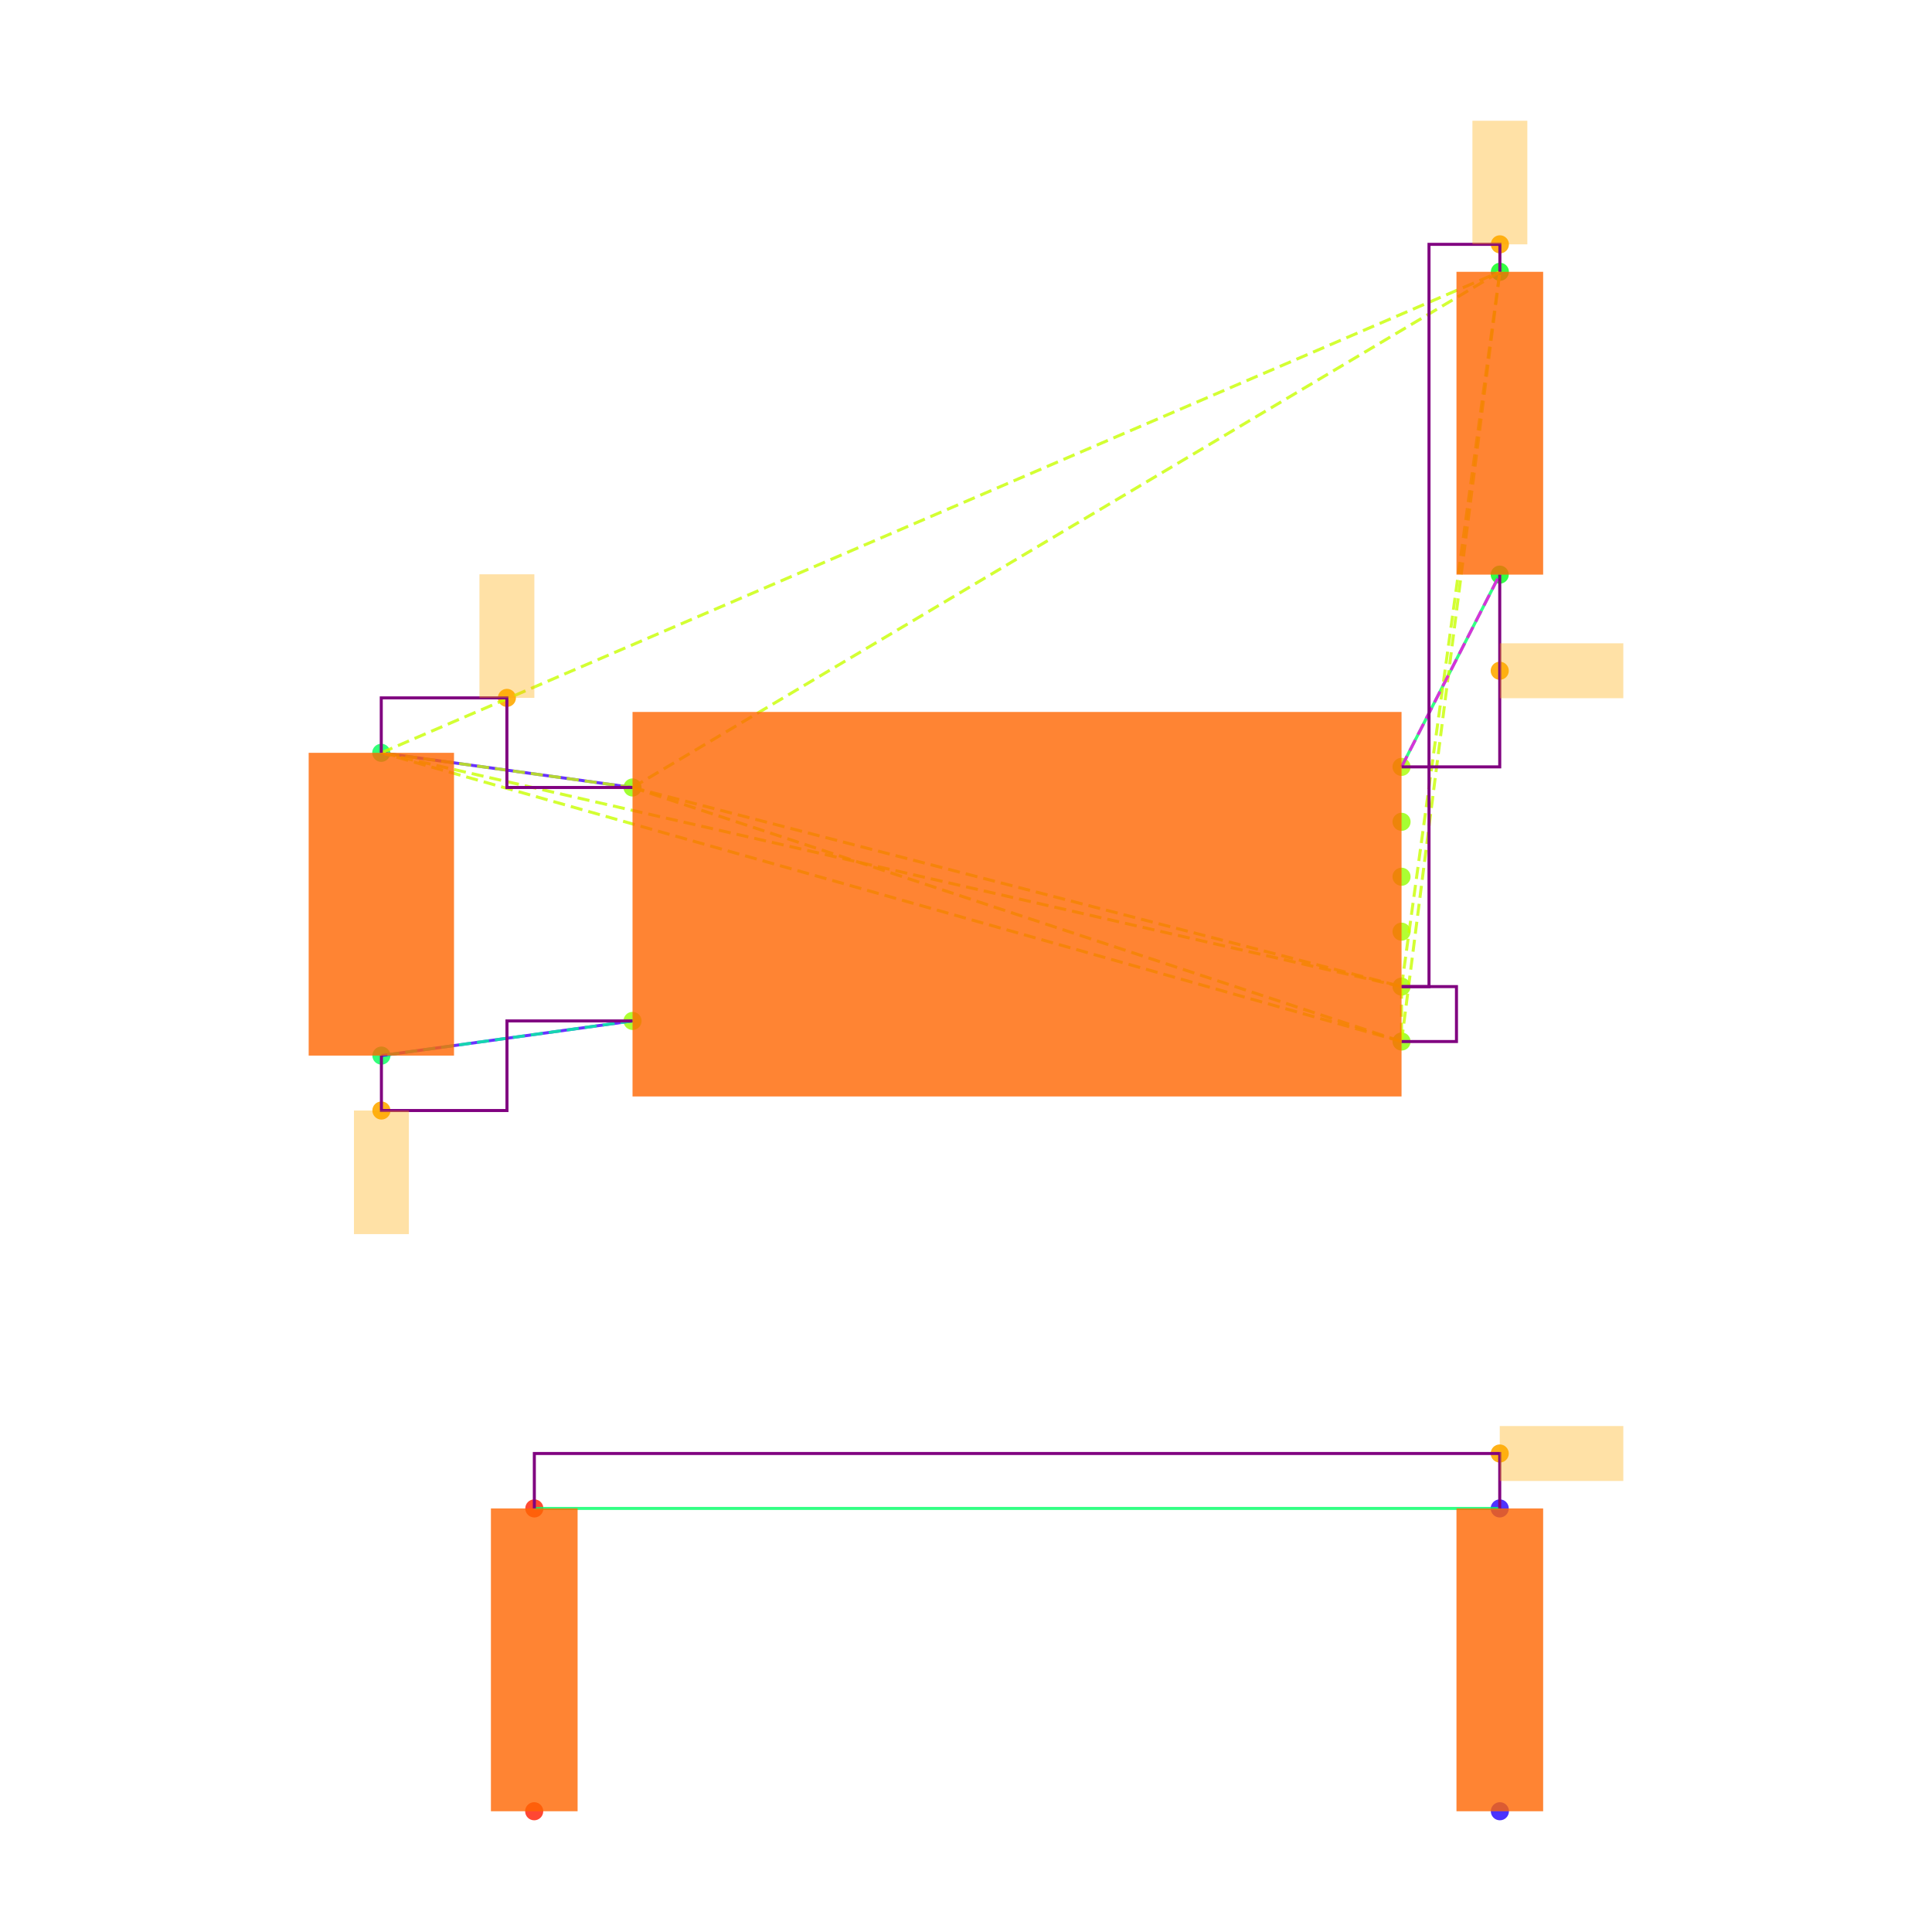
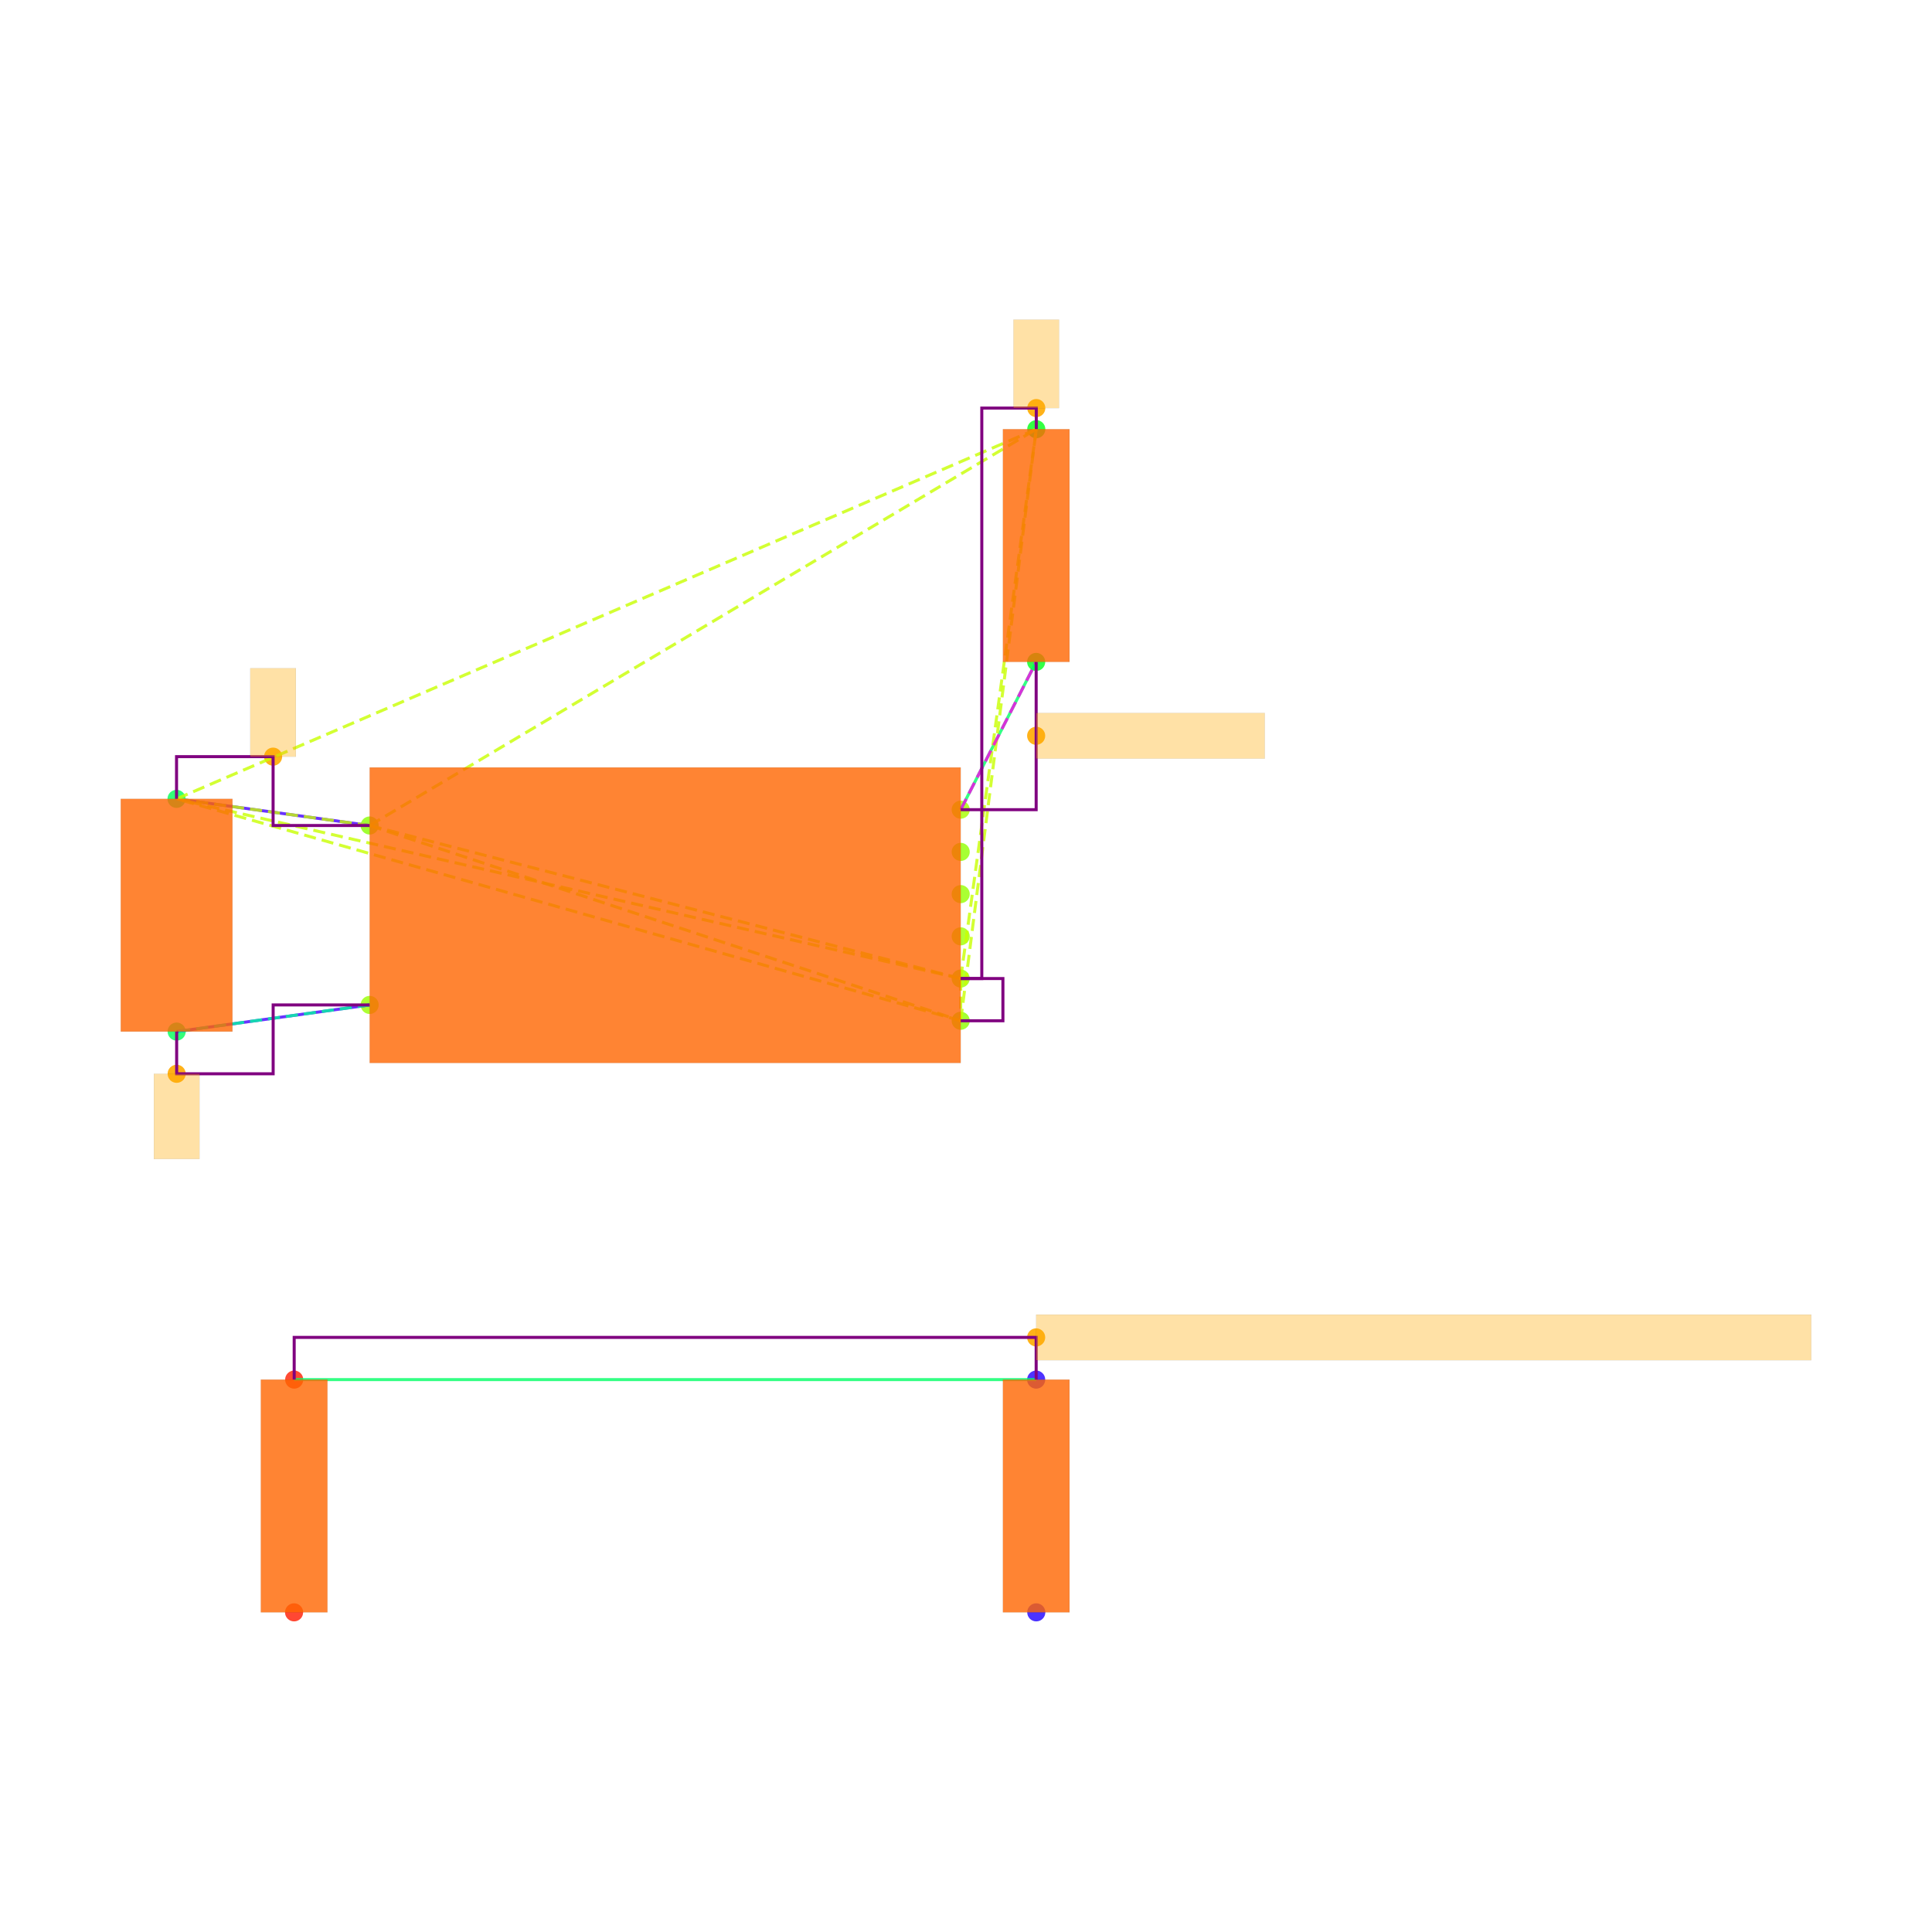
<svg xmlns="http://www.w3.org/2000/svg" width="640" height="640" viewBox="0 0 640 640">
  <rect width="100%" height="100%" fill="white" />
  <g>
-     <circle data-type="point" data-label="U3.8 x-" data-x="-1.4" data-y="0.42500000000000004" cx="209.534" cy="260.863" r="3" fill="hsl(88, 100%, 50%, 0.8)" />
+     <circle data-type="point" data-label="U3.8 x-" data-x="-1.4" data-y="0.42500000000000004" cx="122.453" cy="273.46" r="3" fill="hsl(88, 100%, 50%, 0.8)" />
  </g>
  <g>
-     <circle data-type="point" data-label="U3.4 x-" data-x="-1.4" data-y="-0.42500000000000004" cx="209.534" cy="338.196" r="3" fill="hsl(84, 100%, 50%, 0.8)" />
+     <circle data-type="point" data-label="U3.4 x-" data-x="-1.4" data-y="-0.42500000000000004" cx="122.453" cy="332.896" r="3" fill="hsl(84, 100%, 50%, 0.8)" />
  </g>
  <g>
-     <circle data-type="point" data-label="U3.1 x+" data-x="1.4" data-y="0.5" cx="464.279" cy="254.039" r="3" fill="hsl(81, 100%, 50%, 0.8)" />
+     <circle data-type="point" data-label="U3.1 x+" data-x="1.4" data-y="0.5" cx="318.242" cy="268.216" r="3" fill="hsl(81, 100%, 50%, 0.8)" />
  </g>
  <g>
-     <circle data-type="point" data-label="U3.6 x+" data-x="1.4" data-y="0.30000000000000004" cx="464.279" cy="272.235" r="3" fill="hsl(86, 100%, 50%, 0.8)" />
+     <circle data-type="point" data-label="U3.6 x+" data-x="1.4" data-y="0.30000000000000004" cx="318.242" cy="282.201" r="3" fill="hsl(86, 100%, 50%, 0.8)" />
  </g>
  <g>
-     <circle data-type="point" data-label="U3.5 x+" data-x="1.4" data-y="0.10000000000000009" cx="464.279" cy="290.431" r="3" fill="hsl(85, 100%, 50%, 0.8)" />
+     <circle data-type="point" data-label="U3.5 x+" data-x="1.4" data-y="0.10000000000000009" cx="318.242" cy="296.186" r="3" fill="hsl(85, 100%, 50%, 0.8)" />
  </g>
  <g>
-     <circle data-type="point" data-label="U3.2 x+" data-x="1.4" data-y="-0.09999999999999998" cx="464.279" cy="308.627" r="3" fill="hsl(82, 100%, 50%, 0.8)" />
+     <circle data-type="point" data-label="U3.2 x+" data-x="1.4" data-y="-0.09999999999999998" cx="318.242" cy="310.171" r="3" fill="hsl(82, 100%, 50%, 0.8)" />
  </g>
  <g>
-     <circle data-type="point" data-label="U3.3 x+" data-x="1.4" data-y="-0.3" cx="464.279" cy="326.824" r="3" fill="hsl(83, 100%, 50%, 0.8)" />
+     <circle data-type="point" data-label="U3.3 x+" data-x="1.4" data-y="-0.3" cx="318.242" cy="324.156" r="3" fill="hsl(83, 100%, 50%, 0.8)" />
  </g>
  <g>
-     <circle data-type="point" data-label="U3.7 x+" data-x="1.4" data-y="-0.5" cx="464.279" cy="345.02" r="3" fill="hsl(87, 100%, 50%, 0.8)" />
+     <circle data-type="point" data-label="U3.7 x+" data-x="1.4" data-y="-0.5" cx="318.242" cy="338.141" r="3" fill="hsl(87, 100%, 50%, 0.8)" />
  </g>
  <g>
-     <circle data-type="point" data-label="C20.1 y+" data-x="-2.3148566499999994" data-y="0.5512093000000002" cx="126.299" cy="249.38" r="3" fill="hsl(140, 100%, 50%, 0.8)" />
+     <circle data-type="point" data-label="C20.1 y+" data-x="-2.3148566499999994" data-y="0.5512093000000002" cx="58.482" cy="264.635" r="3" fill="hsl(140, 100%, 50%, 0.8)" />
  </g>
  <g>
-     <circle data-type="point" data-label="C20.2 y-" data-x="-2.31430995" data-y="-0.5512093000000002" cx="126.349" cy="349.679" r="3" fill="hsl(141, 100%, 50%, 0.8)" />
+     <circle data-type="point" data-label="C20.2 y-" data-x="-2.31430995" data-y="-0.5512093000000002" cx="58.52" cy="341.722" r="3" fill="hsl(141, 100%, 50%, 0.8)" />
  </g>
  <g>
-     <circle data-type="point" data-label="R11.1 y+" data-x="1.7580660749999977" data-y="2.3025814000000002" cx="496.856" cy="90.039" r="3" fill="hsl(125, 100%, 50%, 0.8)" />
+     <circle data-type="point" data-label="R11.1 y+" data-x="1.7580660749999977" data-y="2.3025814000000002" cx="343.28" cy="142.171" r="3" fill="hsl(125, 100%, 50%, 0.8)" />
  </g>
  <g>
-     <circle data-type="point" data-label="R11.2 y-" data-x="1.757519574999999" data-y="1.2" cx="496.806" cy="190.353" r="3" fill="hsl(126, 100%, 50%, 0.8)" />
+     <circle data-type="point" data-label="R11.2 y-" data-x="1.757519574999999" data-y="1.2" cx="343.241" cy="219.269" r="3" fill="hsl(126, 100%, 50%, 0.8)" />
  </g>
  <g>
-     <circle data-type="point" data-label="R12.1 y-" data-x="-1.7580660749999977" data-y="-3.3025814000000002" cx="176.957" cy="600" r="3" fill="hsl(6, 100%, 50%, 0.8)" />
+     <circle data-type="point" data-label="R12.1 y-" data-x="-1.7580660749999977" data-y="-3.3025814000000002" cx="97.415" cy="534.11" r="3" fill="hsl(6, 100%, 50%, 0.8)" />
  </g>
  <g>
-     <circle data-type="point" data-label="R12.2 y+" data-x="-1.757519574999999" data-y="-2.2" cx="177.006" cy="499.687" r="3" fill="hsl(7, 100%, 50%, 0.8)" />
+     <circle data-type="point" data-label="R12.2 y+" data-x="-1.757519574999999" data-y="-2.2" cx="97.453" cy="457.013" r="3" fill="hsl(7, 100%, 50%, 0.8)" />
  </g>
  <g>
-     <circle data-type="point" data-label="R13.1 y-" data-x="1.7580660749999977" data-y="-3.3025814000000002" cx="496.856" cy="600" r="3" fill="hsl(247, 100%, 50%, 0.8)" />
+     <circle data-type="point" data-label="R13.1 y-" data-x="1.7580660749999977" data-y="-3.3025814000000002" cx="343.28" cy="534.11" r="3" fill="hsl(247, 100%, 50%, 0.8)" />
  </g>
  <g>
-     <circle data-type="point" data-label="R13.2 y+" data-x="1.757519574999999" data-y="-2.2" cx="496.806" cy="499.687" r="3" fill="hsl(248, 100%, 50%, 0.8)" />
+     <circle data-type="point" data-label="R13.2 y+" data-x="1.757519574999999" data-y="-2.2" cx="343.241" cy="457.013" r="3" fill="hsl(248, 100%, 50%, 0.8)" />
  </g>
  <g>
-     <circle data-type="point" data-label="" data-x="-1.8574283249999997" data-y="0.7512093000000004" cx="167.917" cy="231.184" r="3" fill="hsl(40, 100%, 50%, 0.9)" />
+     <circle data-type="point" data-label="" data-x="-1.8574283249999997" data-y="0.7512093000000004" cx="90.467" cy="250.65" r="3" fill="hsl(40, 100%, 50%, 0.9)" />
  </g>
  <g>
-     <circle data-type="point" data-label="" data-x="1.7580660749999977" data-y="2.4025814000000003" cx="496.856" cy="80.941" r="3" fill="hsl(40, 100%, 50%, 0.9)" />
+     <circle data-type="point" data-label="" data-x="1.7580660749999977" data-y="2.4025814000000003" cx="343.28" cy="135.179" r="3" fill="hsl(40, 100%, 50%, 0.9)" />
  </g>
  <g>
-     <circle data-type="point" data-label="" data-x="-2.31430995" data-y="-0.7512093000000004" cx="126.349" cy="367.875" r="3" fill="hsl(40, 100%, 50%, 0.9)" />
+     <circle data-type="point" data-label="" data-x="-2.31430995" data-y="-0.7512093000000004" cx="58.52" cy="355.707" r="3" fill="hsl(40, 100%, 50%, 0.9)" />
  </g>
  <g>
-     <circle data-type="point" data-label="" data-x="1.757519574999999" data-y="0.85" cx="496.806" cy="222.196" r="3" fill="hsl(40, 100%, 50%, 0.9)" />
+     <circle data-type="point" data-label="" data-x="1.757519574999999" data-y="0.85" cx="343.241" cy="243.742" r="3" fill="hsl(40, 100%, 50%, 0.9)" />
  </g>
  <g>
-     <circle data-type="point" data-label="" data-x="1.757519574999999" data-y="-2" cx="496.806" cy="481.49" r="3" fill="hsl(40, 100%, 50%, 0.9)" />
+     <circle data-type="point" data-label="" data-x="1.757519574999999" data-y="-2" cx="343.241" cy="443.028" r="3" fill="hsl(40, 100%, 50%, 0.9)" />
  </g>
  <g>
-     <polyline data-points="-2.3148566499999994,0.5512093000000002 -1.4,0.42500000000000004" data-type="line" data-label="" points="126.299,249.38 209.534,260.863" fill="none" stroke="hsl(256, 100%, 50%, 0.8)" stroke-width="1" />
+     <polyline data-points="-2.3148566499999994,0.5512093000000002 -1.4,0.42500000000000004" data-type="line" data-label="" points="58.482,264.635 122.453,273.46" fill="none" stroke="hsl(256, 100%, 50%, 0.8)" stroke-width="1" />
  </g>
  <g>
-     <polyline data-points="-2.31430995,-0.5512093000000002 -1.4,-0.42500000000000004" data-type="line" data-label="" points="126.349,349.679 209.534,338.196" fill="none" stroke="hsl(256, 100%, 50%, 0.8)" stroke-width="1" />
+     <polyline data-points="-2.31430995,-0.5512093000000002 -1.4,-0.42500000000000004" data-type="line" data-label="" points="58.52,341.722 122.453,332.896" fill="none" stroke="hsl(256, 100%, 50%, 0.8)" stroke-width="1" />
  </g>
  <g>
-     <polyline data-points="1.757519574999999,1.2 1.4,0.5" data-type="line" data-label="" points="496.806,190.353 464.279,254.039" fill="none" stroke="hsl(144, 100%, 50%, 0.8)" stroke-width="1" />
+     <polyline data-points="1.757519574999999,1.2 1.4,0.5" data-type="line" data-label="" points="343.241,219.269 318.242,268.216" fill="none" stroke="hsl(144, 100%, 50%, 0.8)" stroke-width="1" />
  </g>
  <g>
-     <polyline data-points="1.757519574999999,-2.2 -1.757519574999999,-2.2" data-type="line" data-label="" points="496.806,499.687 177.006,499.687" fill="none" stroke="hsl(144, 100%, 50%, 0.8)" stroke-width="1" />
+     <polyline data-points="1.757519574999999,-2.2 -1.757519574999999,-2.2" data-type="line" data-label="" points="343.241,457.013 97.453,457.013" fill="none" stroke="hsl(144, 100%, 50%, 0.8)" stroke-width="1" />
  </g>
  <g>
-     <polyline data-points="-1.4,0.42500000000000004 1.4,-0.3" data-type="line" data-label="" points="209.534,260.863 464.279,326.824" fill="none" stroke="hsl(73, 100%, 50%, 0.8)" stroke-width="1" stroke-dasharray="4 2" />
+     <polyline data-points="-1.4,0.42500000000000004 1.4,-0.3" data-type="line" data-label="" points="122.453,273.46 318.242,324.156" fill="none" stroke="hsl(73, 100%, 50%, 0.8)" stroke-width="1" stroke-dasharray="4 2" />
  </g>
  <g>
-     <polyline data-points="-1.4,0.42500000000000004 1.4,-0.5" data-type="line" data-label="" points="209.534,260.863 464.279,345.02" fill="none" stroke="hsl(73, 100%, 50%, 0.8)" stroke-width="1" stroke-dasharray="4 2" />
+     <polyline data-points="-1.4,0.42500000000000004 1.4,-0.5" data-type="line" data-label="" points="122.453,273.46 318.242,338.141" fill="none" stroke="hsl(73, 100%, 50%, 0.8)" stroke-width="1" stroke-dasharray="4 2" />
  </g>
  <g>
-     <polyline data-points="-1.4,0.42500000000000004 -2.3148566499999994,0.5512093000000002" data-type="line" data-label="" points="209.534,260.863 126.299,249.38" fill="none" stroke="hsl(73, 100%, 50%, 0.8)" stroke-width="1" stroke-dasharray="4 2" />
+     <polyline data-points="-1.4,0.42500000000000004 -2.3148566499999994,0.5512093000000002" data-type="line" data-label="" points="122.453,273.46 58.482,264.635" fill="none" stroke="hsl(73, 100%, 50%, 0.8)" stroke-width="1" stroke-dasharray="4 2" />
  </g>
  <g>
-     <polyline data-points="-1.4,0.42500000000000004 1.7580660749999977,2.3025814000000002" data-type="line" data-label="" points="209.534,260.863 496.856,90.039" fill="none" stroke="hsl(73, 100%, 50%, 0.8)" stroke-width="1" stroke-dasharray="4 2" />
+     <polyline data-points="-1.4,0.42500000000000004 1.7580660749999977,2.3025814000000002" data-type="line" data-label="" points="122.453,273.46 343.28,142.171" fill="none" stroke="hsl(73, 100%, 50%, 0.8)" stroke-width="1" stroke-dasharray="4 2" />
  </g>
  <g>
-     <polyline data-points="1.4,-0.3 1.4,-0.5" data-type="line" data-label="" points="464.279,326.824 464.279,345.02" fill="none" stroke="hsl(73, 100%, 50%, 0.8)" stroke-width="1" stroke-dasharray="4 2" />
+     <polyline data-points="1.4,-0.3 1.4,-0.5" data-type="line" data-label="" points="318.242,324.156 318.242,338.141" fill="none" stroke="hsl(73, 100%, 50%, 0.8)" stroke-width="1" stroke-dasharray="4 2" />
  </g>
  <g>
-     <polyline data-points="1.4,-0.3 -2.3148566499999994,0.5512093000000002" data-type="line" data-label="" points="464.279,326.824 126.299,249.38" fill="none" stroke="hsl(73, 100%, 50%, 0.8)" stroke-width="1" stroke-dasharray="4 2" />
+     <polyline data-points="1.4,-0.3 -2.3148566499999994,0.5512093000000002" data-type="line" data-label="" points="318.242,324.156 58.482,264.635" fill="none" stroke="hsl(73, 100%, 50%, 0.8)" stroke-width="1" stroke-dasharray="4 2" />
  </g>
  <g>
-     <polyline data-points="1.4,-0.3 1.7580660749999977,2.3025814000000002" data-type="line" data-label="" points="464.279,326.824 496.856,90.039" fill="none" stroke="hsl(73, 100%, 50%, 0.8)" stroke-width="1" stroke-dasharray="4 2" />
+     <polyline data-points="1.4,-0.3 1.7580660749999977,2.3025814000000002" data-type="line" data-label="" points="318.242,324.156 343.28,142.171" fill="none" stroke="hsl(73, 100%, 50%, 0.8)" stroke-width="1" stroke-dasharray="4 2" />
  </g>
  <g>
-     <polyline data-points="1.4,-0.5 -2.3148566499999994,0.5512093000000002" data-type="line" data-label="" points="464.279,345.02 126.299,249.38" fill="none" stroke="hsl(73, 100%, 50%, 0.8)" stroke-width="1" stroke-dasharray="4 2" />
+     <polyline data-points="1.4,-0.5 -2.3148566499999994,0.5512093000000002" data-type="line" data-label="" points="318.242,338.141 58.482,264.635" fill="none" stroke="hsl(73, 100%, 50%, 0.8)" stroke-width="1" stroke-dasharray="4 2" />
  </g>
  <g>
-     <polyline data-points="1.4,-0.5 1.7580660749999977,2.3025814000000002" data-type="line" data-label="" points="464.279,345.02 496.856,90.039" fill="none" stroke="hsl(73, 100%, 50%, 0.8)" stroke-width="1" stroke-dasharray="4 2" />
+     <polyline data-points="1.4,-0.5 1.7580660749999977,2.3025814000000002" data-type="line" data-label="" points="318.242,338.141 343.28,142.171" fill="none" stroke="hsl(73, 100%, 50%, 0.8)" stroke-width="1" stroke-dasharray="4 2" />
  </g>
  <g>
-     <polyline data-points="-2.3148566499999994,0.5512093000000002 1.7580660749999977,2.3025814000000002" data-type="line" data-label="" points="126.299,249.38 496.856,90.039" fill="none" stroke="hsl(73, 100%, 50%, 0.8)" stroke-width="1" stroke-dasharray="4 2" />
+     <polyline data-points="-2.3148566499999994,0.5512093000000002 1.7580660749999977,2.3025814000000002" data-type="line" data-label="" points="58.482,264.635 343.28,142.171" fill="none" stroke="hsl(73, 100%, 50%, 0.8)" stroke-width="1" stroke-dasharray="4 2" />
  </g>
  <g>
-     <polyline data-points="-1.4,-0.42500000000000004 -2.31430995,-0.5512093000000002" data-type="line" data-label="" points="209.534,338.196 126.349,349.679" fill="none" stroke="hsl(157, 100%, 50%, 0.8)" stroke-width="1" stroke-dasharray="4 2" />
+     <polyline data-points="-1.4,-0.42500000000000004 -2.31430995,-0.5512093000000002" data-type="line" data-label="" points="122.453,332.896 58.52,341.722" fill="none" stroke="hsl(157, 100%, 50%, 0.8)" stroke-width="1" stroke-dasharray="4 2" />
  </g>
  <g>
-     <polyline data-points="1.4,0.5 1.757519574999999,1.2" data-type="line" data-label="" points="464.279,254.039 496.806,190.353" fill="none" stroke="hsl(304, 100%, 50%, 0.8)" stroke-width="1" stroke-dasharray="4 2" />
+     <polyline data-points="1.4,0.5 1.757519574999999,1.2" data-type="line" data-label="" points="318.242,268.216 343.241,219.269" fill="none" stroke="hsl(304, 100%, 50%, 0.8)" stroke-width="1" stroke-dasharray="4 2" />
  </g>
  <g>
-     <polyline data-points="-1.4,0.42500000000000004 -1.8574283249999997,0.42500000000000004 -1.8574283249999997,0.7512093000000004 -2.3148566499999994,0.7512093000000004 -2.3148566499999994,0.5512093000000002" data-type="line" data-label="" points="209.534,260.863 167.917,260.863 167.917,231.184 126.299,231.184 126.299,249.38" fill="none" stroke="purple" stroke-width="1" />
+     <polyline data-points="-1.4,0.42500000000000004 -1.8574283249999997,0.42500000000000004 -1.8574283249999997,0.7512093000000004 -2.3148566499999994,0.7512093000000004 -2.3148566499999994,0.5512093000000002" data-type="line" data-label="" points="122.453,273.46 90.467,273.46 90.467,250.65 58.482,250.65 58.482,264.635" fill="none" stroke="purple" stroke-width="1" />
  </g>
  <g>
-     <polyline data-points="1.4,-0.5 1.5999999999999999,-0.5 1.5999999999999999,-0.3 1.4,-0.3" data-type="line" data-label="" points="464.279,345.02 482.475,345.02 482.475,326.824 464.279,326.824" fill="none" stroke="purple" stroke-width="1" />
+     <polyline data-points="1.4,-0.5 1.5999999999999999,-0.5 1.5999999999999999,-0.3 1.4,-0.3" data-type="line" data-label="" points="318.242,338.141 332.227,338.141 332.227,324.156 318.242,324.156" fill="none" stroke="purple" stroke-width="1" />
  </g>
  <g>
-     <polyline data-points="1.7580660749999977,2.3025814000000002 1.7580660749999977,2.4025814000000003 1.5,2.4025814000000003 1.5,-0.3 1.4,-0.3" data-type="line" data-label="" points="496.856,90.039 496.856,80.941 473.377,80.941 473.377,326.824 464.279,326.824" fill="none" stroke="purple" stroke-width="1" />
+     <polyline data-points="1.7580660749999977,2.3025814000000002 1.7580660749999977,2.4025814000000003 1.5,2.4025814000000003 1.5,-0.3 1.4,-0.3" data-type="line" data-label="" points="343.28,142.171 343.28,135.179 325.234,135.179 325.234,324.156 318.242,324.156" fill="none" stroke="purple" stroke-width="1" />
  </g>
  <g>
-     <polyline data-points="-2.31430995,-0.5512093000000002 -2.31430995,-0.7512093000000004 -1.857154975,-0.7512093000000004 -1.857154975,-0.42500000000000004 -1.4,-0.42500000000000004" data-type="line" data-label="" points="126.349,349.679 126.349,367.875 167.941,367.875 167.941,338.196 209.534,338.196" fill="none" stroke="purple" stroke-width="1" />
+     <polyline data-points="-2.31430995,-0.5512093000000002 -2.31430995,-0.7512093000000004 -1.857154975,-0.7512093000000004 -1.857154975,-0.42500000000000004 -1.4,-0.42500000000000004" data-type="line" data-label="" points="58.52,341.722 58.52,355.707 90.486,355.707 90.486,332.896 122.453,332.896" fill="none" stroke="purple" stroke-width="1" />
  </g>
  <g>
-     <polyline data-points="1.757519574999999,1.2 1.757519574999999,0.5 1.4,0.5" data-type="line" data-label="" points="496.806,190.353 496.806,254.039 464.279,254.039" fill="none" stroke="purple" stroke-width="1" />
+     <polyline data-points="1.757519574999999,1.2 1.757519574999999,0.5 1.4,0.5" data-type="line" data-label="" points="343.241,219.269 343.241,268.216 318.242,268.216" fill="none" stroke="purple" stroke-width="1" />
  </g>
  <g>
-     <polyline data-points="1.757519574999999,-2.2 1.757519574999999,-2 -1.757519574999999,-2 -1.757519574999999,-2.2" data-type="line" data-label="" points="496.806,499.687 496.806,481.49 177.006,481.49 177.006,499.687" fill="none" stroke="purple" stroke-width="1" />
+     <polyline data-points="1.757519574999999,-2.2 1.757519574999999,-2 -1.757519574999999,-2 -1.757519574999999,-2.2" data-type="line" data-label="" points="343.241,457.013 343.241,443.028 97.453,443.028 97.453,457.013" fill="none" stroke="purple" stroke-width="1" />
  </g>
  <g>
-     <rect data-type="rect" data-label="schematic_component_0" data-x="0" data-y="0" x="209.534" y="235.843" width="254.745" height="127.373" fill="hsl(24, 100%, 50%, 0.8)" stroke="black" stroke-width="0.011" />
+     <rect data-type="rect" data-label="schematic_component_0" data-x="0" data-y="0" x="122.453" y="254.231" width="195.789" height="97.895" fill="hsl(24, 100%, 50%, 0.8)" stroke="black" stroke-width="0.014" />
  </g>
  <g>
-     <rect data-type="rect" data-label="schematic_component_1" data-x="-2.3145833" data-y="0" x="102.252" y="249.38" width="48.144" height="100.299" fill="hsl(24, 100%, 50%, 0.8)" stroke="black" stroke-width="0.011" />
+     <rect data-type="rect" data-label="schematic_component_1" data-x="-2.3145833" data-y="0" x="40" y="264.635" width="37.002" height="77.086" fill="hsl(24, 100%, 50%, 0.8)" stroke="black" stroke-width="0.014" />
  </g>
  <g>
-     <rect data-type="rect" data-label="schematic_component_2" data-x="1.7577928249999983" data-y="1.7512907000000002" x="482.475" y="90.039" width="28.712" height="100.313" fill="hsl(24, 100%, 50%, 0.8)" stroke="black" stroke-width="0.011" />
+     <rect data-type="rect" data-label="schematic_component_2" data-x="1.7577928249999983" data-y="1.7512907000000002" x="332.227" y="142.171" width="22.067" height="77.098" fill="hsl(24, 100%, 50%, 0.8)" stroke="black" stroke-width="0.014" />
  </g>
  <g>
-     <rect data-type="rect" data-label="schematic_component_3" data-x="-1.7577928249999983" data-y="-2.7512907" x="162.625" y="499.687" width="28.712" height="100.313" fill="hsl(24, 100%, 50%, 0.8)" stroke="black" stroke-width="0.011" />
+     <rect data-type="rect" data-label="schematic_component_3" data-x="-1.7577928249999983" data-y="-2.7512907" x="86.401" y="457.013" width="22.067" height="77.098" fill="hsl(24, 100%, 50%, 0.8)" stroke="black" stroke-width="0.014" />
  </g>
  <g>
-     <rect data-type="rect" data-label="schematic_component_4" data-x="1.7577928249999983" data-y="-2.7512907" x="482.475" y="499.687" width="28.712" height="100.313" fill="hsl(24, 100%, 50%, 0.8)" stroke="black" stroke-width="0.011" />
+     <rect data-type="rect" data-label="schematic_component_4" data-x="1.7577928249999983" data-y="-2.7512907" x="332.227" y="457.013" width="22.067" height="77.098" fill="hsl(24, 100%, 50%, 0.8)" stroke="black" stroke-width="0.014" />
  </g>
  <g>
-     <rect data-type="rect" data-label="" data-x="-1.8574283249999997" data-y="0.9762093000000004" x="158.818" y="190.243" width="18.196" height="40.941" fill="hsl(40, 100%, 50%, 0.35)" stroke="black" stroke-width="0.011" />
+     <rect data-type="rect" data-label="" data-x="-1.8574283249999997" data-y="0.9606426333333338" x="82.915" y="221.361" width="15.104" height="29.289" fill="hsl(40, 100%, 50%, 0.35)" stroke="black" stroke-width="0.014" />
  </g>
  <g>
-     <rect data-type="rect" data-label="" data-x="1.7580660749999977" data-y="2.6275814000000004" x="487.758" y="40" width="18.196" height="40.941" fill="hsl(40, 100%, 50%, 0.35)" stroke="black" stroke-width="0.011" />
+     <rect data-type="rect" data-label="" data-x="1.7580660749999977" data-y="2.6120147333333334" x="335.728" y="105.89" width="15.104" height="29.289" fill="hsl(40, 100%, 50%, 0.35)" stroke="black" stroke-width="0.014" />
  </g>
  <g>
-     <rect data-type="rect" data-label="" data-x="-2.31430995" data-y="-0.9762093000000004" x="117.251" y="367.875" width="18.196" height="40.941" fill="hsl(40, 100%, 50%, 0.35)" stroke="black" stroke-width="0.011" />
+     <rect data-type="rect" data-label="" data-x="-2.31430995" data-y="-0.953075966666667" x="50.968" y="355.707" width="15.104" height="28.231" fill="hsl(40, 100%, 50%, 0.35)" stroke="black" stroke-width="0.014" />
  </g>
  <g>
-     <rect data-type="rect" data-label="" data-x="1.982519574999999" data-y="0.85" x="496.806" y="213.098" width="40.941" height="18.196" fill="hsl(40, 100%, 50%, 0.35)" stroke="black" stroke-width="0.011" />
+     <rect data-type="rect" data-label="" data-x="2.299019574999999" data-y="0.85" x="343.241" y="236.191" width="75.728" height="15.104" fill="hsl(40, 100%, 50%, 0.35)" stroke="black" stroke-width="0.014" />
  </g>
  <g>
-     <rect data-type="rect" data-label="" data-x="1.982519574999999" data-y="-2" x="496.806" y="472.392" width="40.941" height="18.196" fill="hsl(40, 100%, 50%, 0.35)" stroke="black" stroke-width="0.011" />
+     <rect data-type="rect" data-label="" data-x="3.5934862416666657" data-y="-2" x="343.241" y="435.476" width="256.759" height="15.104" fill="hsl(40, 100%, 50%, 0.35)" stroke="black" stroke-width="0.014" />
  </g>
  <g id="crosshair" style="display: none">
    <line id="crosshair-h" y1="0" y2="640" stroke="#666" stroke-width="0.5" />
    <line id="crosshair-v" x1="0" x2="640" stroke="#666" stroke-width="0.5" />
    <text id="coordinates" font-family="monospace" font-size="12" fill="#666" />
  </g>
</svg>
